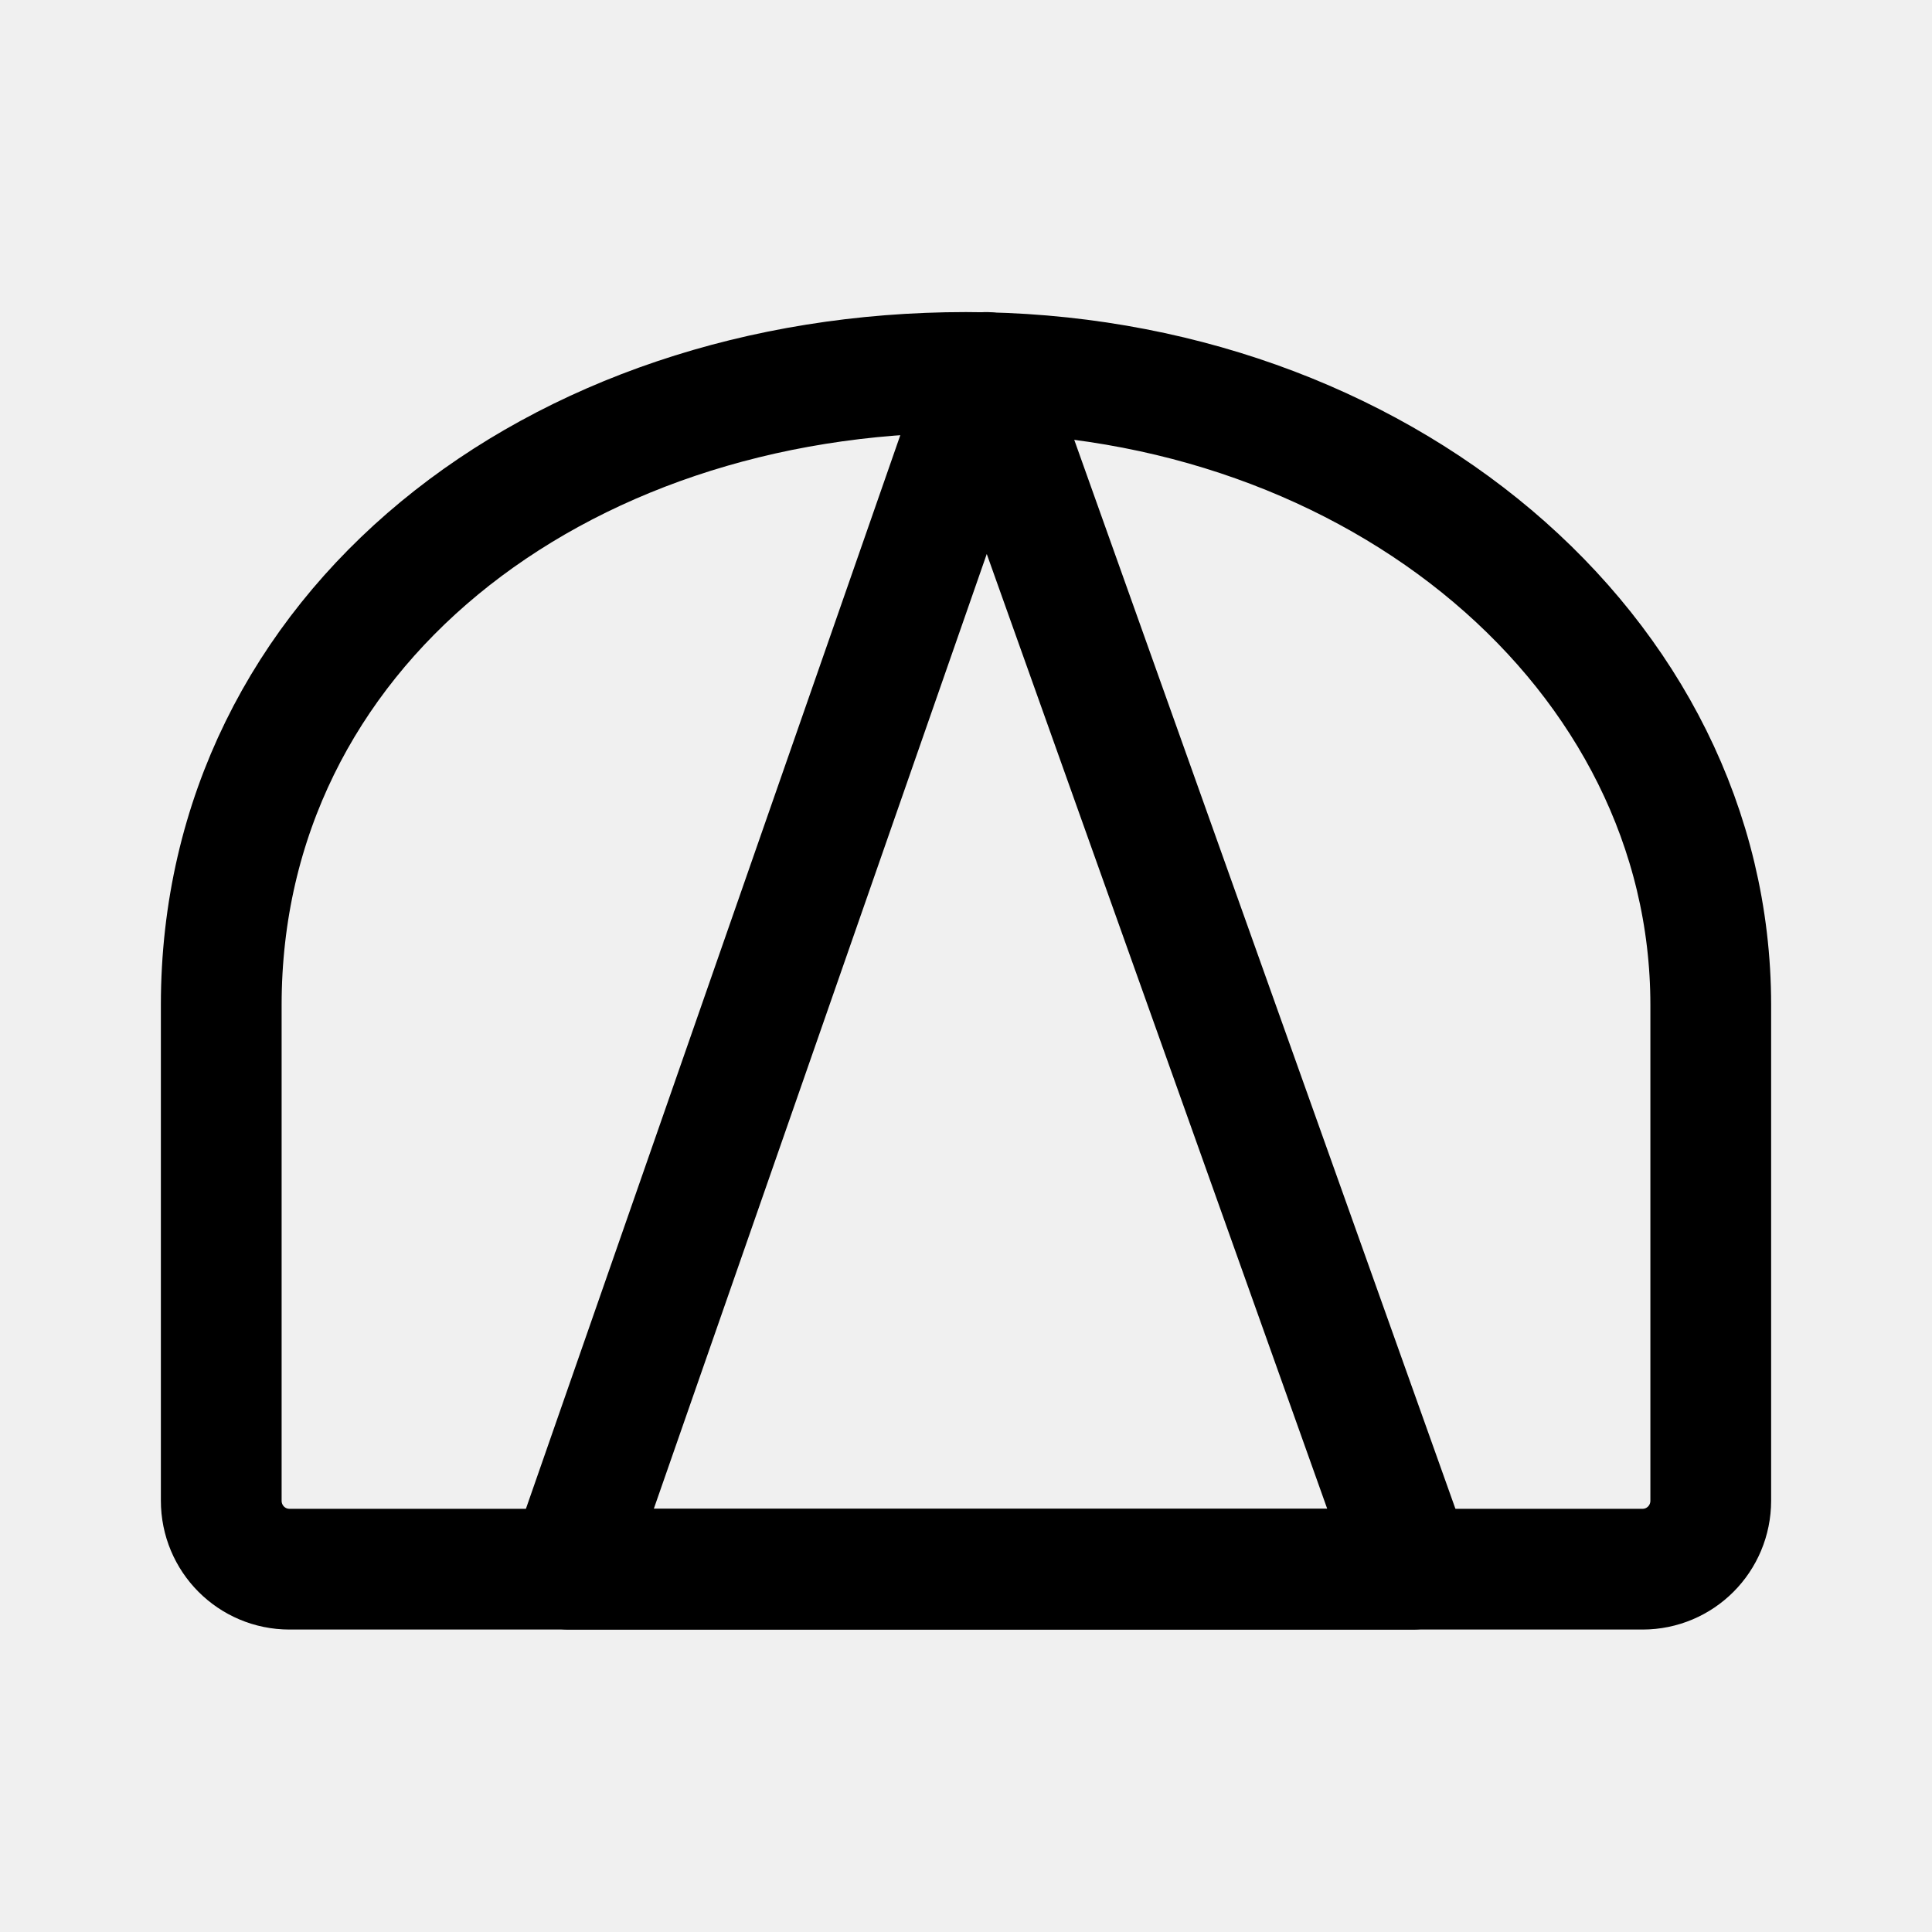
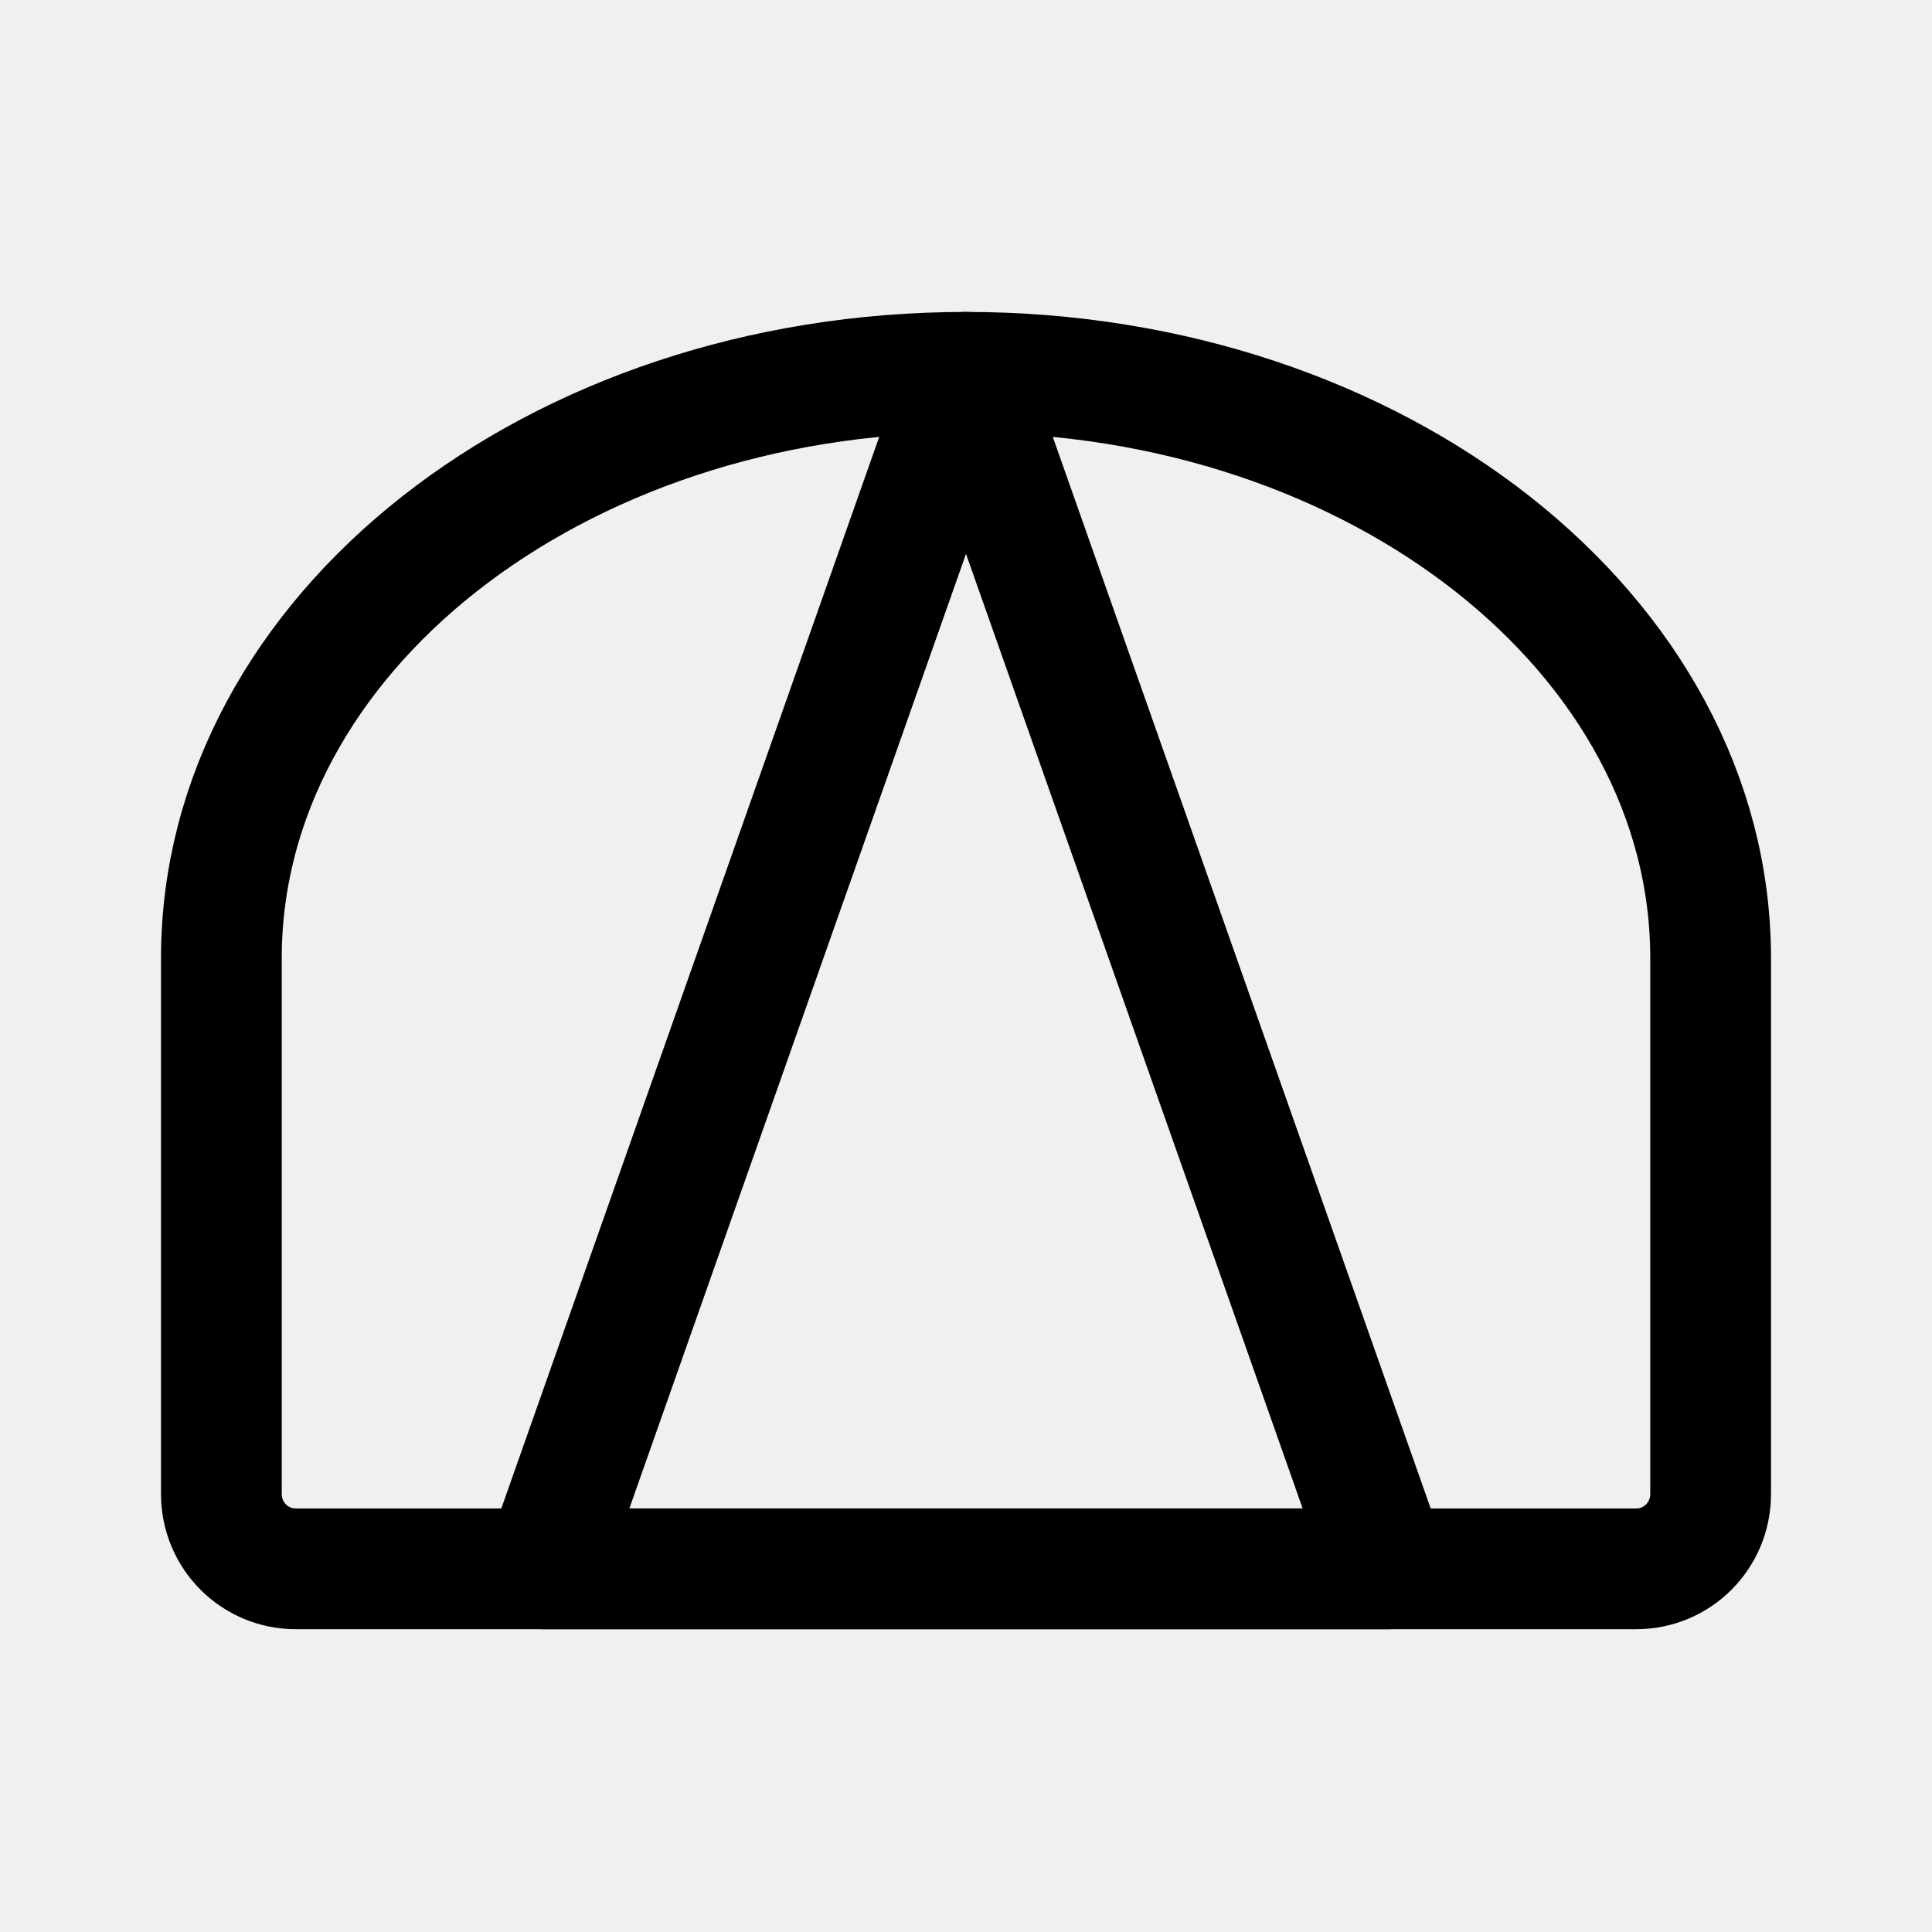
<svg xmlns="http://www.w3.org/2000/svg" width="192" height="192" viewBox="0 0 192 192" fill="none">
-   <g clip-path="url(#clip0_917_1302)">
-     <path d="M170.013 149.129C170.013 152.904 166.987 155.943 163.229 155.943H28.772C25.013 155.943 21.987 152.904 21.987 149.129V99.885C21.987 62.626 55.124 37.013 96 37.013C136.876 37.013 170.013 64.746 170.013 99.885V149.129Z" stroke="black" stroke-width="12" stroke-linecap="round" stroke-linejoin="round" />
-     <path d="M56.527 155.943H140.408L98 37.013L56.527 155.943Z" stroke="black" stroke-width="12" stroke-linecap="round" stroke-linejoin="round" />
+   <g clip-path="url(#clip0_900_2126)">
+     <path d="M22 95.216C22 63.064 55.131 37 96 37C136.869 37 170 63.064 170 95.216V148.477C170 152.594 166.7 155.909 162.6 155.909H56.434H29.4C25.3 155.909 22 152.594 22 148.477L22 95.216Z" stroke="black" stroke-width="12" stroke-linecap="round" stroke-linejoin="round" />
+     <path d="M54.067 155.909L96 37L137.934 155.909H54.067Z" stroke="black" stroke-width="12" stroke-linecap="round" stroke-linejoin="round" />
  </g>
  <defs>
-     <clipPath id="clip0_917_1302">
-       <rect width="160" height="130.956" fill="white" transform="translate(16 31)" />
+     <clipPath id="clip0_900_2126">
+       <rect width="192" height="192" fill="white" />
    </clipPath>
  </defs>
</svg>
